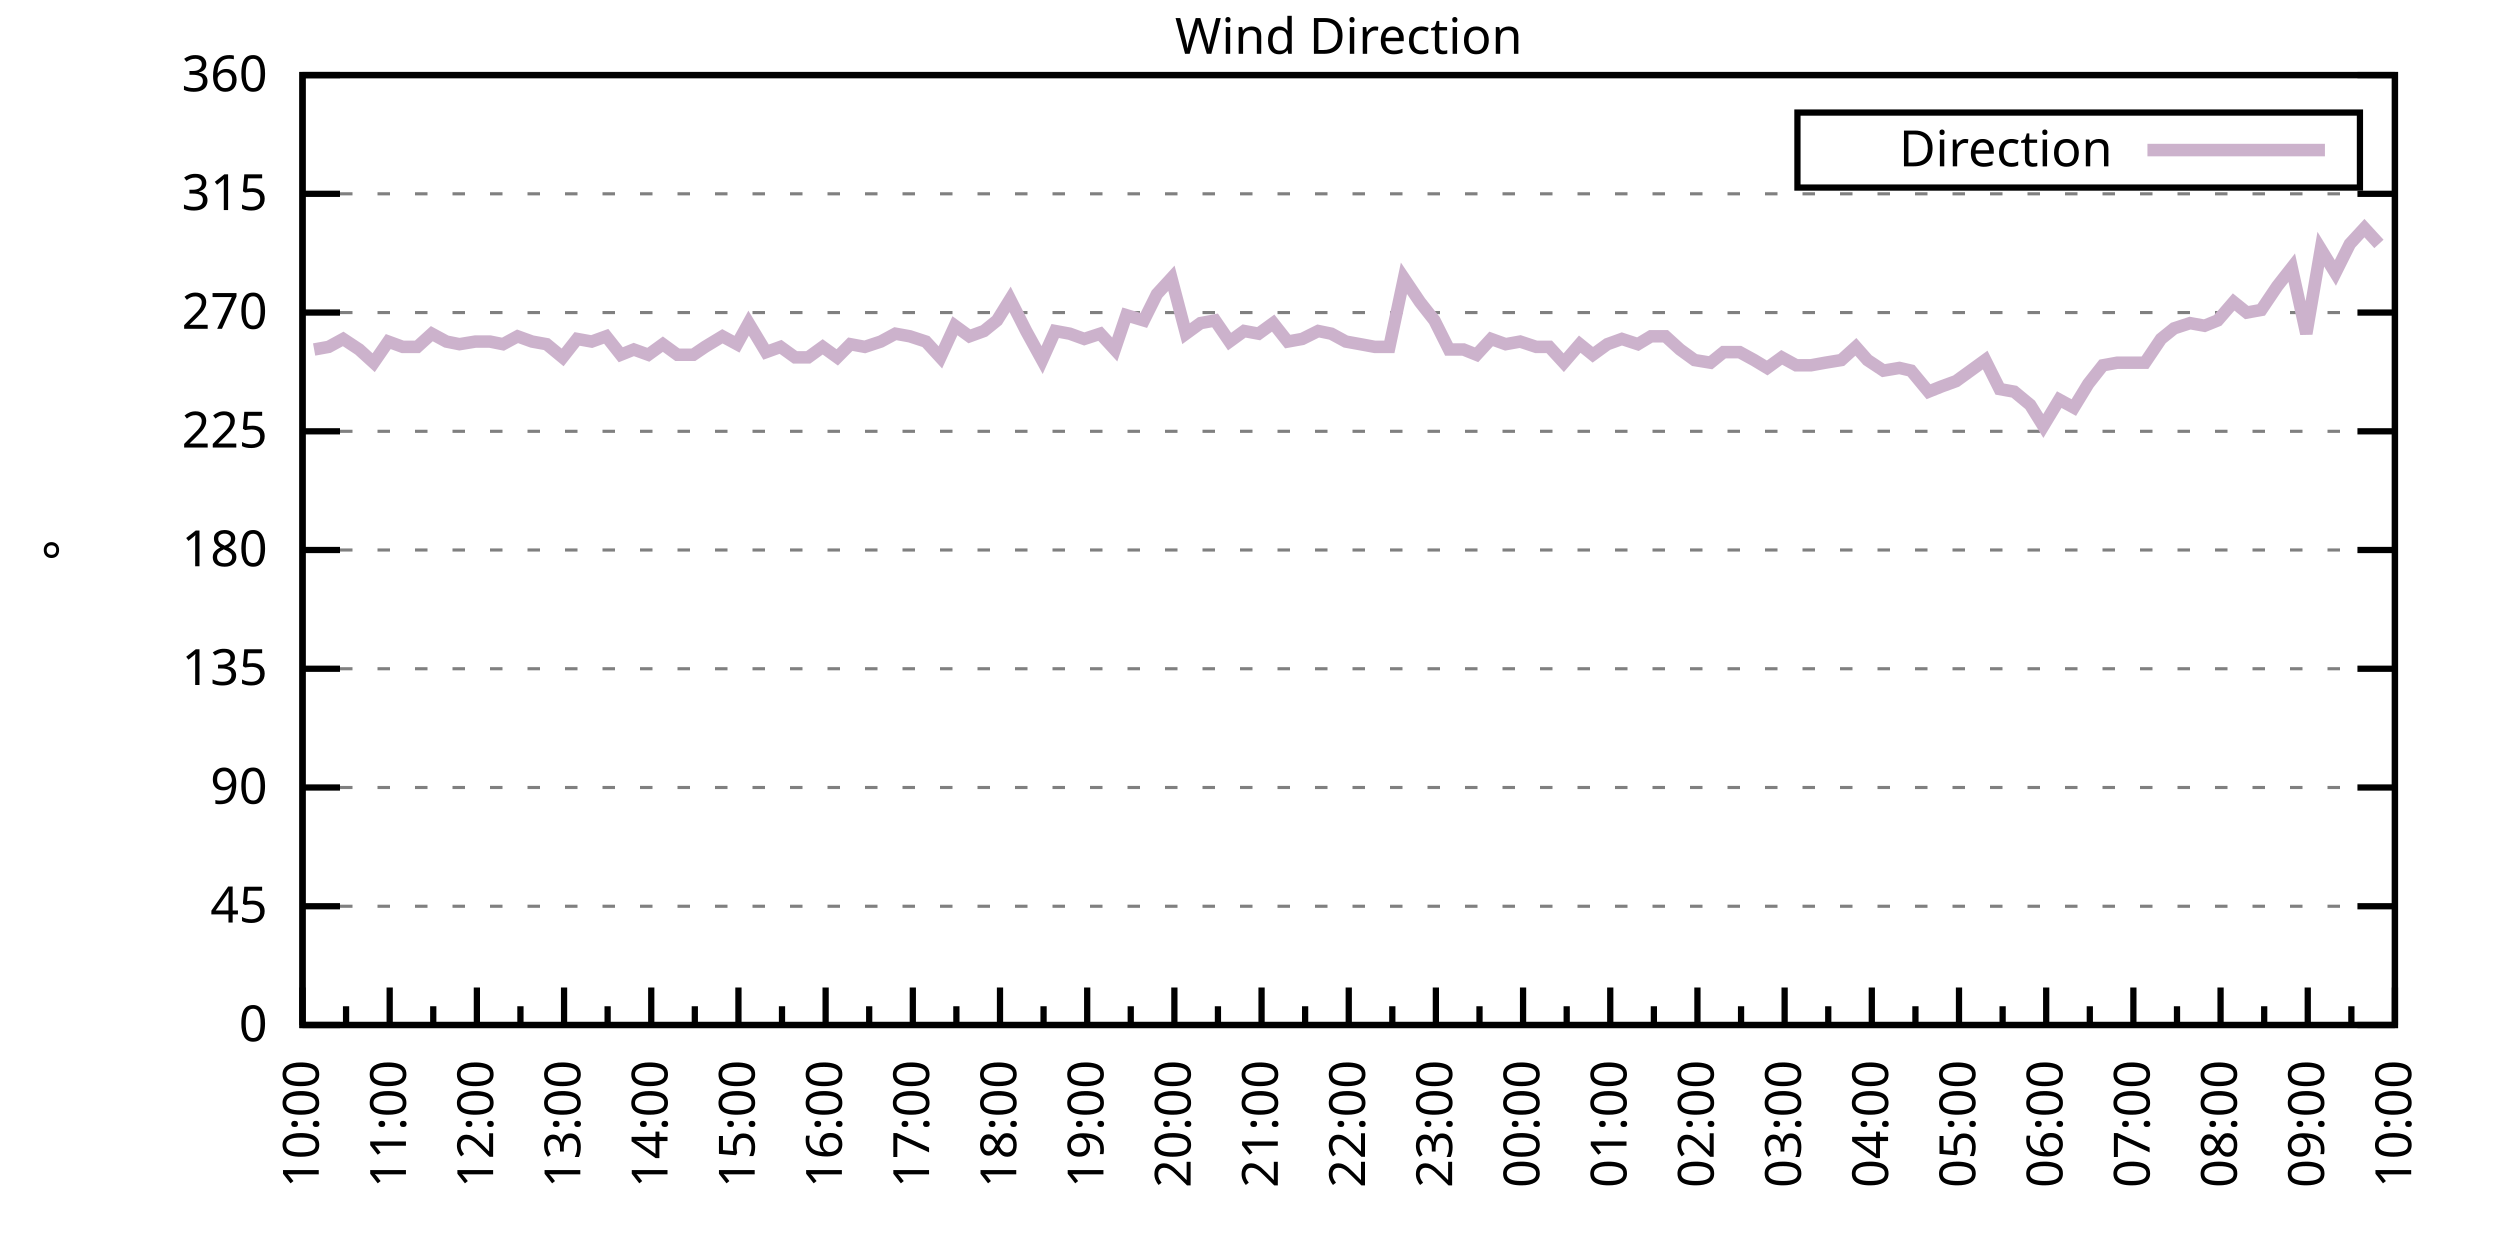
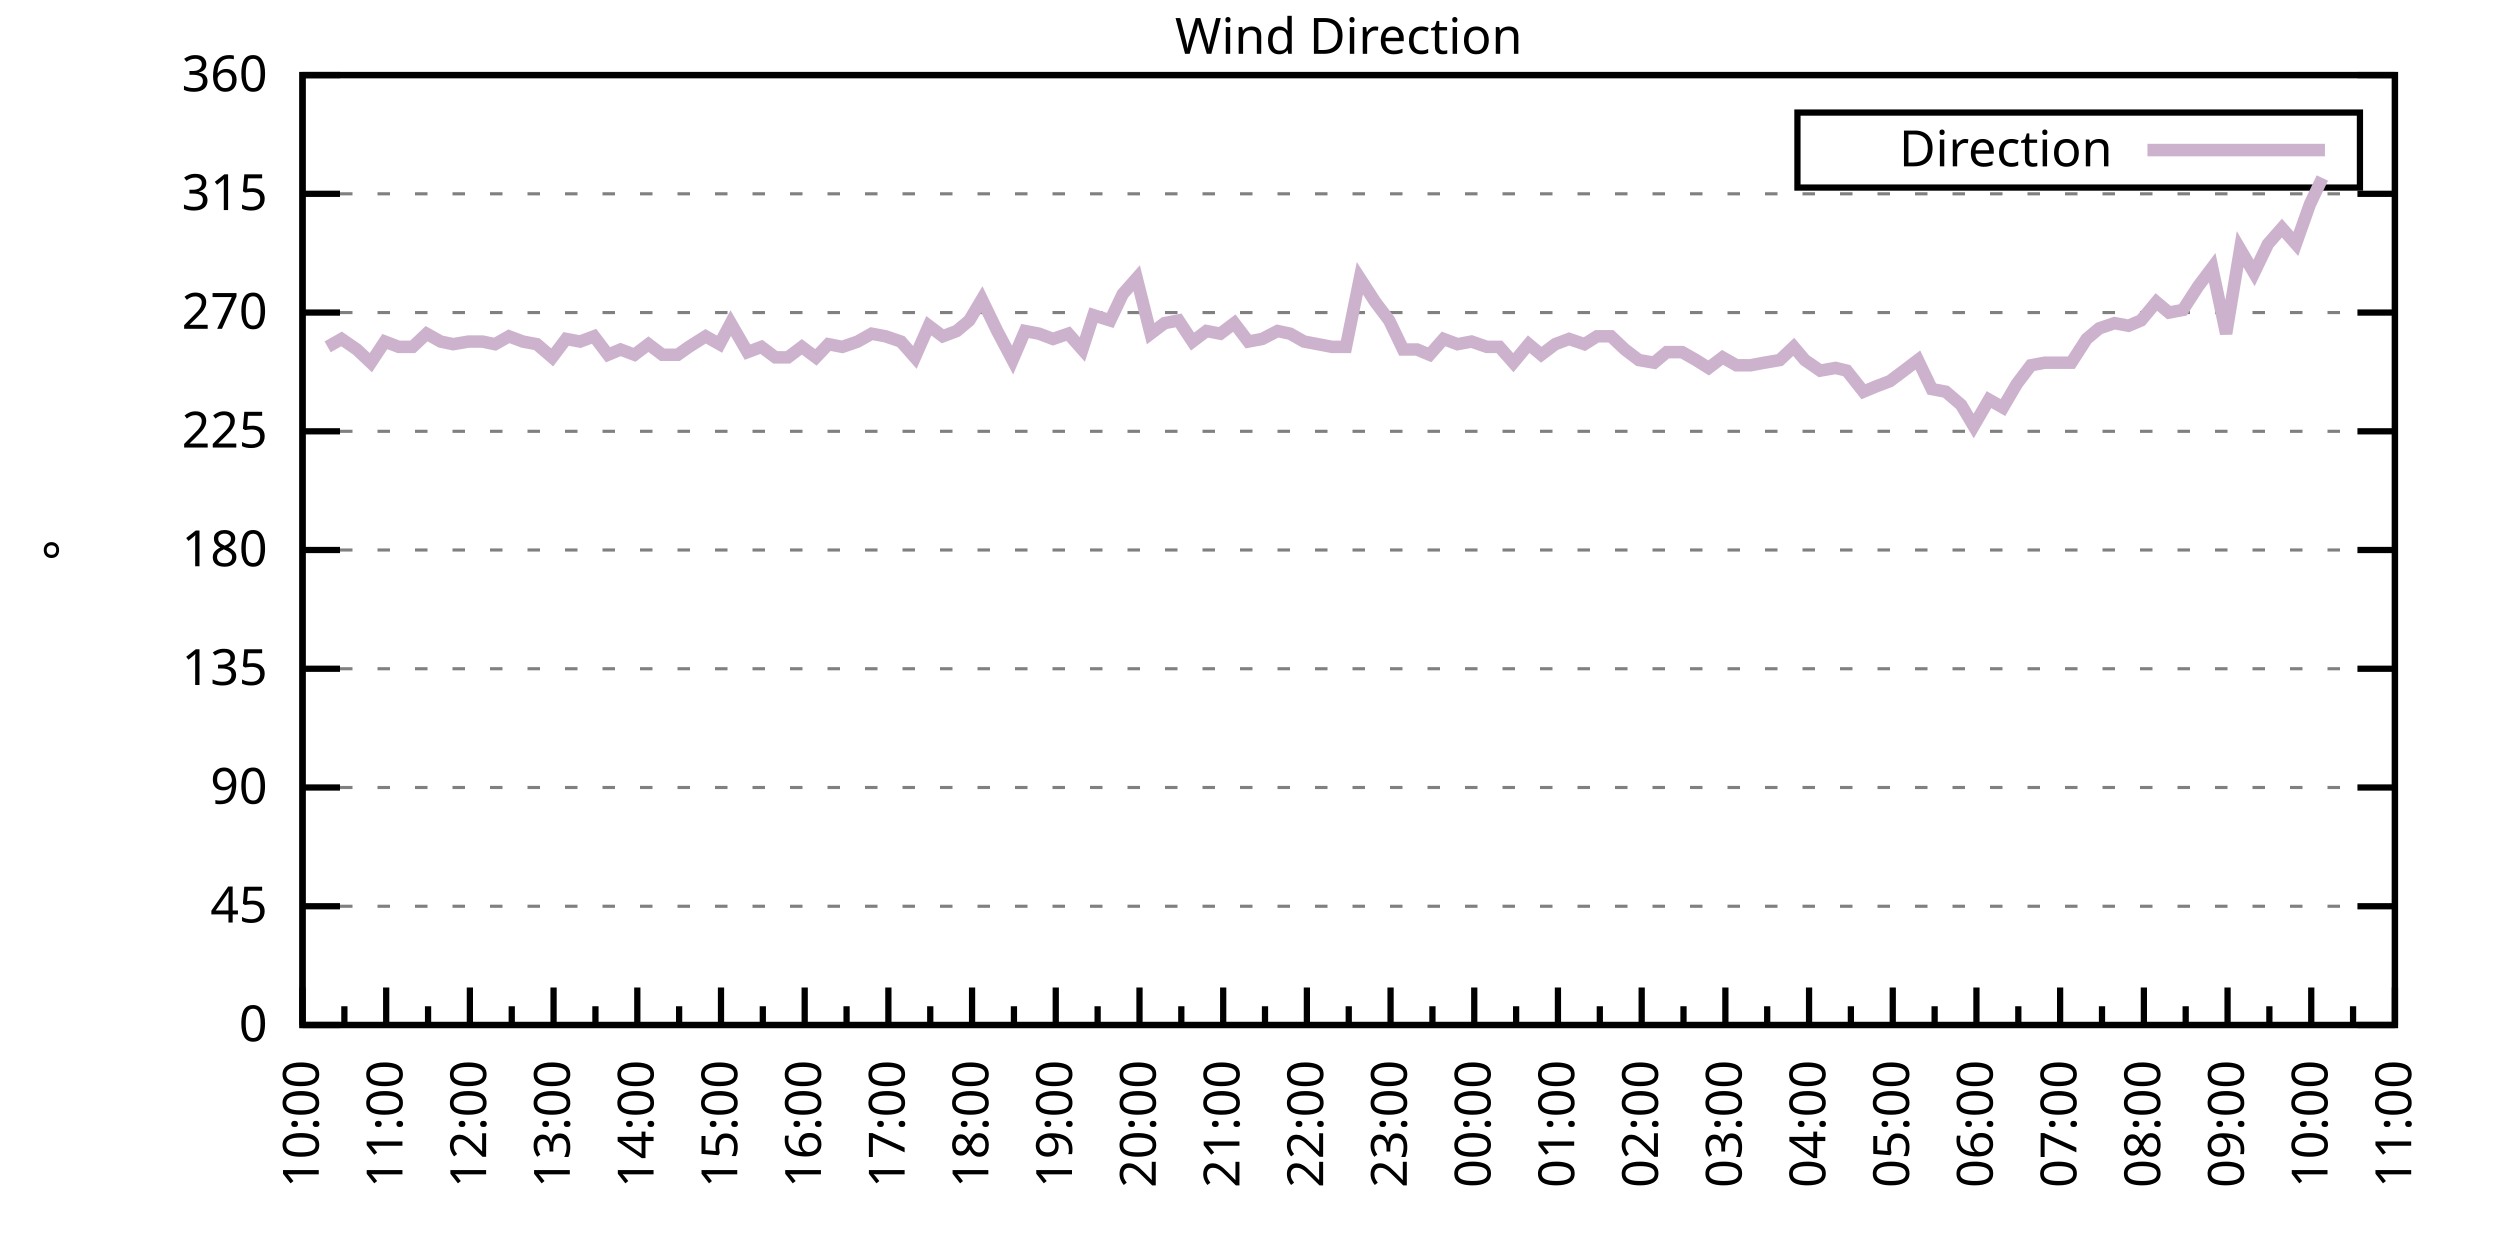
<svg xmlns="http://www.w3.org/2000/svg" xmlns:xlink="http://www.w3.org/1999/xlink" width="400" height="200" viewBox="0 0 400 200">
  <g id="gnuplot_canvas">
    <rect x="0" y="0" width="400" height="200" fill="none" />
    <defs>
      <circle id="gpDot" r="0.5" stroke-width="0.5" stroke="currentColor" />
      <path id="gpPt0" stroke-width="0.333" stroke="currentColor" d="M-1,0 h2 M0,-1 v2" />
      <path id="gpPt1" stroke-width="0.333" stroke="currentColor" d="M-1,-1 L1,1 M1,-1 L-1,1" />
      <path id="gpPt2" stroke-width="0.333" stroke="currentColor" d="M-1,0 L1,0 M0,-1 L0,1 M-1,-1 L1,1 M-1,1 L1,-1" />
      <rect id="gpPt3" stroke-width="0.333" stroke="currentColor" x="-1" y="-1" width="2" height="2" />
      <rect id="gpPt4" stroke-width="0.333" stroke="currentColor" fill="currentColor" x="-1" y="-1" width="2" height="2" />
      <circle id="gpPt5" stroke-width="0.333" stroke="currentColor" cx="0" cy="0" r="1" />
      <use xlink:href="#gpPt5" id="gpPt6" fill="currentColor" stroke="none" />
      <path id="gpPt7" stroke-width="0.333" stroke="currentColor" d="M0,-1.33 L-1.33,0.67 L1.33,0.67 z" />
      <use xlink:href="#gpPt7" id="gpPt8" fill="currentColor" stroke="none" />
      <use xlink:href="#gpPt7" id="gpPt9" stroke="currentColor" transform="rotate(180)" />
      <use xlink:href="#gpPt9" id="gpPt10" fill="currentColor" stroke="none" />
      <use xlink:href="#gpPt3" id="gpPt11" stroke="currentColor" transform="rotate(45)" />
      <use xlink:href="#gpPt11" id="gpPt12" fill="currentColor" stroke="none" />
      <path id="gpPt13" stroke-width="0.333" stroke="currentColor" d="M0,1.330 L1.265,0.411 L0.782,-1.067 L-0.782,-1.076 L-1.265,0.411 z" />
      <use xlink:href="#gpPt13" id="gpPt14" fill="currentColor" stroke="none" />
      <filter id="textbox" filterUnits="objectBoundingBox" x="0" y="0" height="1" width="1">
        <feFlood flood-color="white" flood-opacity="1" result="bgnd" />
        <feComposite in="SourceGraphic" in2="bgnd" operator="atop" />
      </filter>
      <filter id="greybox" filterUnits="objectBoundingBox" x="0" y="0" height="1" width="1">
        <feFlood flood-color="lightgrey" flood-opacity="1" result="grey" />
        <feComposite in="SourceGraphic" in2="grey" operator="atop" />
      </filter>
    </defs>
    <g fill="none" color="white" stroke="currentColor" stroke-width="1.00" stroke-linecap="butt" stroke-linejoin="miter">
</g>
    <g fill="none" color="black" stroke="currentColor" stroke-width="1.00" stroke-linecap="butt" stroke-linejoin="miter">
      <g stroke="none" shape-rendering="crispEdges">
        <polygon fill="rgb(255, 255, 255)" points="48.40,164.00 383.18,164.00 383.18,12.02 48.40,12.02 " />
      </g>
    </g>
    <g fill="none" color="black" stroke="currentColor" stroke-width="1.00" stroke-linecap="butt" stroke-linejoin="miter">
</g>
    <g fill="none" color="black" stroke="black" stroke-width="0.50" stroke-linecap="butt" stroke-linejoin="miter">
</g>
    <g fill="none" color="gray" stroke="currentColor" stroke-width="0.50" stroke-linecap="butt" stroke-linejoin="miter">
      <path stroke="gray" stroke-dasharray="2,4" class="gridline" d="M48.40,164.00 L383.19,164.00  " />
    </g>
    <g fill="none" color="gray" stroke="gray" stroke-width="1.00" stroke-linecap="butt" stroke-linejoin="miter">
</g>
    <g fill="none" color="black" stroke="currentColor" stroke-width="1.00" stroke-linecap="butt" stroke-linejoin="miter">
      <path stroke="black" d="M48.40,164.00 L54.40,164.00 M383.19,164.00 L377.19,164.00  " />
      <g transform="translate(42.80,166.60)" stroke="none" fill="black" font-family="Sans" font-size="8.00" text-anchor="end">
        <text>
          <tspan font-family="Sans"> 0</tspan>
        </text>
      </g>
    </g>
    <g fill="none" color="black" stroke="currentColor" stroke-width="1.00" stroke-linecap="butt" stroke-linejoin="miter">
</g>
    <g fill="none" color="black" stroke="black" stroke-width="0.50" stroke-linecap="butt" stroke-linejoin="miter">
</g>
    <g fill="none" color="gray" stroke="currentColor" stroke-width="0.50" stroke-linecap="butt" stroke-linejoin="miter">
      <path stroke="gray" stroke-dasharray="2,4" class="gridline" d="M48.40,145.00 L383.19,145.00  " />
    </g>
    <g fill="none" color="gray" stroke="gray" stroke-width="1.00" stroke-linecap="butt" stroke-linejoin="miter">
</g>
    <g fill="none" color="black" stroke="currentColor" stroke-width="1.00" stroke-linecap="butt" stroke-linejoin="miter">
      <path stroke="black" d="M48.40,145.00 L54.40,145.00 M383.19,145.00 L377.19,145.00  " />
      <g transform="translate(42.80,147.60)" stroke="none" fill="black" font-family="Sans" font-size="8.00" text-anchor="end">
        <text>
          <tspan font-family="Sans"> 45</tspan>
        </text>
      </g>
    </g>
    <g fill="none" color="black" stroke="currentColor" stroke-width="1.00" stroke-linecap="butt" stroke-linejoin="miter">
</g>
    <g fill="none" color="black" stroke="black" stroke-width="0.50" stroke-linecap="butt" stroke-linejoin="miter">
</g>
    <g fill="none" color="gray" stroke="currentColor" stroke-width="0.50" stroke-linecap="butt" stroke-linejoin="miter">
      <path stroke="gray" stroke-dasharray="2,4" class="gridline" d="M48.40,126.00 L383.19,126.00  " />
    </g>
    <g fill="none" color="gray" stroke="gray" stroke-width="1.00" stroke-linecap="butt" stroke-linejoin="miter">
</g>
    <g fill="none" color="black" stroke="currentColor" stroke-width="1.00" stroke-linecap="butt" stroke-linejoin="miter">
      <path stroke="black" d="M48.40,126.00 L54.40,126.00 M383.19,126.00 L377.19,126.00  " />
      <g transform="translate(42.80,128.60)" stroke="none" fill="black" font-family="Sans" font-size="8.00" text-anchor="end">
        <text>
          <tspan font-family="Sans"> 90</tspan>
        </text>
      </g>
    </g>
    <g fill="none" color="black" stroke="currentColor" stroke-width="1.00" stroke-linecap="butt" stroke-linejoin="miter">
</g>
    <g fill="none" color="black" stroke="black" stroke-width="0.50" stroke-linecap="butt" stroke-linejoin="miter">
</g>
    <g fill="none" color="gray" stroke="currentColor" stroke-width="0.50" stroke-linecap="butt" stroke-linejoin="miter">
      <path stroke="gray" stroke-dasharray="2,4" class="gridline" d="M48.40,107.00 L383.19,107.00  " />
    </g>
    <g fill="none" color="gray" stroke="gray" stroke-width="1.00" stroke-linecap="butt" stroke-linejoin="miter">
</g>
    <g fill="none" color="black" stroke="currentColor" stroke-width="1.00" stroke-linecap="butt" stroke-linejoin="miter">
      <path stroke="black" d="M48.40,107.00 L54.40,107.00 M383.19,107.00 L377.19,107.00  " />
      <g transform="translate(42.80,109.60)" stroke="none" fill="black" font-family="Sans" font-size="8.00" text-anchor="end">
        <text>
          <tspan font-family="Sans"> 135</tspan>
        </text>
      </g>
    </g>
    <g fill="none" color="black" stroke="currentColor" stroke-width="1.00" stroke-linecap="butt" stroke-linejoin="miter">
</g>
    <g fill="none" color="black" stroke="black" stroke-width="0.50" stroke-linecap="butt" stroke-linejoin="miter">
</g>
    <g fill="none" color="gray" stroke="currentColor" stroke-width="0.50" stroke-linecap="butt" stroke-linejoin="miter">
      <path stroke="gray" stroke-dasharray="2,4" class="gridline" d="M48.40,88.00 L383.19,88.00  " />
    </g>
    <g fill="none" color="gray" stroke="gray" stroke-width="1.00" stroke-linecap="butt" stroke-linejoin="miter">
</g>
    <g fill="none" color="black" stroke="currentColor" stroke-width="1.00" stroke-linecap="butt" stroke-linejoin="miter">
      <path stroke="black" d="M48.40,88.00 L54.40,88.00 M383.19,88.00 L377.19,88.00  " />
      <g transform="translate(42.80,90.60)" stroke="none" fill="black" font-family="Sans" font-size="8.00" text-anchor="end">
        <text>
          <tspan font-family="Sans"> 180</tspan>
        </text>
      </g>
    </g>
    <g fill="none" color="black" stroke="currentColor" stroke-width="1.00" stroke-linecap="butt" stroke-linejoin="miter">
</g>
    <g fill="none" color="black" stroke="black" stroke-width="0.50" stroke-linecap="butt" stroke-linejoin="miter">
</g>
    <g fill="none" color="gray" stroke="currentColor" stroke-width="0.50" stroke-linecap="butt" stroke-linejoin="miter">
      <path stroke="gray" stroke-dasharray="2,4" class="gridline" d="M48.40,69.01 L383.19,69.01  " />
    </g>
    <g fill="none" color="gray" stroke="gray" stroke-width="1.00" stroke-linecap="butt" stroke-linejoin="miter">
</g>
    <g fill="none" color="black" stroke="currentColor" stroke-width="1.00" stroke-linecap="butt" stroke-linejoin="miter">
      <path stroke="black" d="M48.40,69.01 L54.40,69.01 M383.19,69.01 L377.19,69.01  " />
      <g transform="translate(42.80,71.61)" stroke="none" fill="black" font-family="Sans" font-size="8.00" text-anchor="end">
        <text>
          <tspan font-family="Sans"> 225</tspan>
        </text>
      </g>
    </g>
    <g fill="none" color="black" stroke="currentColor" stroke-width="1.00" stroke-linecap="butt" stroke-linejoin="miter">
</g>
    <g fill="none" color="black" stroke="black" stroke-width="0.50" stroke-linecap="butt" stroke-linejoin="miter">
</g>
    <g fill="none" color="gray" stroke="currentColor" stroke-width="0.50" stroke-linecap="butt" stroke-linejoin="miter">
      <path stroke="gray" stroke-dasharray="2,4" class="gridline" d="M48.40,50.01 L383.19,50.01  " />
    </g>
    <g fill="none" color="gray" stroke="gray" stroke-width="1.00" stroke-linecap="butt" stroke-linejoin="miter">
</g>
    <g fill="none" color="black" stroke="currentColor" stroke-width="1.00" stroke-linecap="butt" stroke-linejoin="miter">
      <path stroke="black" d="M48.40,50.01 L54.40,50.01 M383.19,50.01 L377.19,50.01  " />
      <g transform="translate(42.80,52.61)" stroke="none" fill="black" font-family="Sans" font-size="8.00" text-anchor="end">
        <text>
          <tspan font-family="Sans"> 270</tspan>
        </text>
      </g>
    </g>
    <g fill="none" color="black" stroke="currentColor" stroke-width="1.00" stroke-linecap="butt" stroke-linejoin="miter">
</g>
    <g fill="none" color="black" stroke="black" stroke-width="0.50" stroke-linecap="butt" stroke-linejoin="miter">
</g>
    <g fill="none" color="gray" stroke="currentColor" stroke-width="0.50" stroke-linecap="butt" stroke-linejoin="miter">
      <path stroke="gray" stroke-dasharray="2,4" class="gridline" d="M48.40,31.01 L383.19,31.01  " />
    </g>
    <g fill="none" color="gray" stroke="gray" stroke-width="1.00" stroke-linecap="butt" stroke-linejoin="miter">
</g>
    <g fill="none" color="black" stroke="currentColor" stroke-width="1.00" stroke-linecap="butt" stroke-linejoin="miter">
      <path stroke="black" d="M48.40,31.01 L54.40,31.01 M383.19,31.01 L377.19,31.01  " />
      <g transform="translate(42.80,33.61)" stroke="none" fill="black" font-family="Sans" font-size="8.00" text-anchor="end">
        <text>
          <tspan font-family="Sans"> 315</tspan>
        </text>
      </g>
    </g>
    <g fill="none" color="black" stroke="currentColor" stroke-width="1.00" stroke-linecap="butt" stroke-linejoin="miter">
</g>
    <g fill="none" color="black" stroke="black" stroke-width="0.50" stroke-linecap="butt" stroke-linejoin="miter">
</g>
    <g fill="none" color="gray" stroke="currentColor" stroke-width="0.50" stroke-linecap="butt" stroke-linejoin="miter">
      <path stroke="gray" stroke-dasharray="2,4" class="gridline" d="M48.40,12.01 L383.19,12.01  " />
    </g>
    <g fill="none" color="gray" stroke="gray" stroke-width="1.00" stroke-linecap="butt" stroke-linejoin="miter">
</g>
    <g fill="none" color="black" stroke="currentColor" stroke-width="1.00" stroke-linecap="butt" stroke-linejoin="miter">
      <path stroke="black" d="M48.40,12.01 L54.40,12.01 M383.19,12.01 L377.19,12.01  " />
      <g transform="translate(42.80,14.61)" stroke="none" fill="black" font-family="Sans" font-size="8.00" text-anchor="end">
        <text>
          <tspan font-family="Sans"> 360</tspan>
        </text>
      </g>
    </g>
    <g fill="none" color="black" stroke="currentColor" stroke-width="1.00" stroke-linecap="butt" stroke-linejoin="miter">
      <path stroke="black" d="M48.40,164.00 L48.40,158.00  " />
      <g transform="translate(51.00,169.60) rotate(270)" stroke="none" fill="black" font-family="Sans" font-size="8.00" text-anchor="end">
        <text>
          <tspan font-family="Sans">10:00</tspan>
        </text>
      </g>
    </g>
    <g fill="none" color="black" stroke="currentColor" stroke-width="1.00" stroke-linecap="butt" stroke-linejoin="miter">
-       <path stroke="black" d="M55.37,164.00 L55.37,161.00 M62.35,164.00 L62.35,158.00  " />
-       <g transform="translate(64.95,169.60) rotate(270)" stroke="none" fill="black" font-family="Sans" font-size="8.00" text-anchor="end">
+       <path stroke="black" d="M55.10,164.00 L55.10,161.00 M61.79,164.00 L61.79,158.00  " />
+       <g transform="translate(64.39,169.60) rotate(270)" stroke="none" fill="black" font-family="Sans" font-size="8.00" text-anchor="end">
        <text>
          <tspan font-family="Sans">11:00</tspan>
        </text>
      </g>
    </g>
    <g fill="none" color="black" stroke="currentColor" stroke-width="1.00" stroke-linecap="butt" stroke-linejoin="miter">
-       <path stroke="black" d="M69.32,164.00 L69.32,161.00 M76.30,164.00 L76.30,158.00  " />
-       <g transform="translate(78.90,169.60) rotate(270)" stroke="none" fill="black" font-family="Sans" font-size="8.00" text-anchor="end">
+       <path stroke="black" d="M68.49,164.00 L68.49,161.00 M75.18,164.00 L75.18,158.00  " />
+       <g transform="translate(77.78,169.60) rotate(270)" stroke="none" fill="black" font-family="Sans" font-size="8.00" text-anchor="end">
        <text>
          <tspan font-family="Sans">12:00</tspan>
        </text>
      </g>
    </g>
    <g fill="none" color="black" stroke="currentColor" stroke-width="1.00" stroke-linecap="butt" stroke-linejoin="miter">
-       <path stroke="black" d="M83.27,164.00 L83.27,161.00 M90.25,164.00 L90.25,158.00  " />
-       <g transform="translate(92.85,169.60) rotate(270)" stroke="none" fill="black" font-family="Sans" font-size="8.00" text-anchor="end">
+       <path stroke="black" d="M81.88,164.00 L81.88,161.00 M88.57,164.00 L88.57,158.00  " />
+       <g transform="translate(91.17,169.60) rotate(270)" stroke="none" fill="black" font-family="Sans" font-size="8.00" text-anchor="end">
        <text>
          <tspan font-family="Sans">13:00</tspan>
        </text>
      </g>
    </g>
    <g fill="none" color="black" stroke="currentColor" stroke-width="1.00" stroke-linecap="butt" stroke-linejoin="miter">
-       <path stroke="black" d="M97.22,164.00 L97.22,161.00 M104.20,164.00 L104.20,158.00  " />
-       <g transform="translate(106.80,169.60) rotate(270)" stroke="none" fill="black" font-family="Sans" font-size="8.00" text-anchor="end">
+       <path stroke="black" d="M95.27,164.00 L95.27,161.00 M101.97,164.00 L101.97,158.00  " />
+       <g transform="translate(104.57,169.60) rotate(270)" stroke="none" fill="black" font-family="Sans" font-size="8.00" text-anchor="end">
        <text>
          <tspan font-family="Sans">14:00</tspan>
        </text>
      </g>
    </g>
    <g fill="none" color="black" stroke="currentColor" stroke-width="1.00" stroke-linecap="butt" stroke-linejoin="miter">
-       <path stroke="black" d="M111.17,164.00 L111.17,161.00 M118.15,164.00 L118.15,158.00  " />
-       <g transform="translate(120.75,169.60) rotate(270)" stroke="none" fill="black" font-family="Sans" font-size="8.00" text-anchor="end">
+       <path stroke="black" d="M108.66,164.00 L108.66,161.00 M115.36,164.00 L115.36,158.00  " />
+       <g transform="translate(117.96,169.60) rotate(270)" stroke="none" fill="black" font-family="Sans" font-size="8.00" text-anchor="end">
        <text>
          <tspan font-family="Sans">15:00</tspan>
        </text>
      </g>
    </g>
    <g fill="none" color="black" stroke="currentColor" stroke-width="1.00" stroke-linecap="butt" stroke-linejoin="miter">
-       <path stroke="black" d="M125.12,164.00 L125.12,161.00 M132.10,164.00 L132.10,158.00  " />
-       <g transform="translate(134.70,169.60) rotate(270)" stroke="none" fill="black" font-family="Sans" font-size="8.00" text-anchor="end">
+       <path stroke="black" d="M122.05,164.00 L122.05,161.00 M128.75,164.00 L128.75,158.00  " />
+       <g transform="translate(131.35,169.60) rotate(270)" stroke="none" fill="black" font-family="Sans" font-size="8.00" text-anchor="end">
        <text>
          <tspan font-family="Sans">16:00</tspan>
        </text>
      </g>
    </g>
    <g fill="none" color="black" stroke="currentColor" stroke-width="1.00" stroke-linecap="butt" stroke-linejoin="miter">
-       <path stroke="black" d="M139.07,164.00 L139.07,161.00 M146.05,164.00 L146.05,158.00  " />
-       <g transform="translate(148.65,169.60) rotate(270)" stroke="none" fill="black" font-family="Sans" font-size="8.00" text-anchor="end">
+       <path stroke="black" d="M135.45,164.00 L135.45,161.00 M142.14,164.00 L142.14,158.00  " />
+       <g transform="translate(144.74,169.60) rotate(270)" stroke="none" fill="black" font-family="Sans" font-size="8.00" text-anchor="end">
        <text>
          <tspan font-family="Sans">17:00</tspan>
        </text>
      </g>
    </g>
    <g fill="none" color="black" stroke="currentColor" stroke-width="1.00" stroke-linecap="butt" stroke-linejoin="miter">
-       <path stroke="black" d="M153.02,164.00 L153.02,161.00 M160.00,164.00 L160.00,158.00  " />
-       <g transform="translate(162.60,169.60) rotate(270)" stroke="none" fill="black" font-family="Sans" font-size="8.00" text-anchor="end">
+       <path stroke="black" d="M148.84,164.00 L148.84,161.00 M155.53,164.00 L155.53,158.00  " />
+       <g transform="translate(158.13,169.60) rotate(270)" stroke="none" fill="black" font-family="Sans" font-size="8.00" text-anchor="end">
        <text>
          <tspan font-family="Sans">18:00</tspan>
        </text>
      </g>
    </g>
    <g fill="none" color="black" stroke="currentColor" stroke-width="1.00" stroke-linecap="butt" stroke-linejoin="miter">
-       <path stroke="black" d="M166.97,164.00 L166.97,161.00 M173.95,164.00 L173.95,158.00  " />
-       <g transform="translate(176.55,169.60) rotate(270)" stroke="none" fill="black" font-family="Sans" font-size="8.00" text-anchor="end">
+       <path stroke="black" d="M162.23,164.00 L162.23,161.00 M168.92,164.00 L168.92,158.00  " />
+       <g transform="translate(171.52,169.60) rotate(270)" stroke="none" fill="black" font-family="Sans" font-size="8.00" text-anchor="end">
        <text>
          <tspan font-family="Sans">19:00</tspan>
        </text>
      </g>
    </g>
    <g fill="none" color="black" stroke="currentColor" stroke-width="1.00" stroke-linecap="butt" stroke-linejoin="miter">
-       <path stroke="black" d="M180.92,164.00 L180.92,161.00 M187.90,164.00 L187.90,158.00  " />
-       <g transform="translate(190.50,169.60) rotate(270)" stroke="none" fill="black" font-family="Sans" font-size="8.00" text-anchor="end">
+       <path stroke="black" d="M175.62,164.00 L175.62,161.00 M182.32,164.00 L182.32,158.00  " />
+       <g transform="translate(184.92,169.60) rotate(270)" stroke="none" fill="black" font-family="Sans" font-size="8.00" text-anchor="end">
        <text>
          <tspan font-family="Sans">20:00</tspan>
        </text>
      </g>
    </g>
    <g fill="none" color="black" stroke="currentColor" stroke-width="1.00" stroke-linecap="butt" stroke-linejoin="miter">
-       <path stroke="black" d="M194.87,164.00 L194.87,161.00 M201.85,164.00 L201.85,158.00  " />
-       <g transform="translate(204.45,169.60) rotate(270)" stroke="none" fill="black" font-family="Sans" font-size="8.00" text-anchor="end">
+       <path stroke="black" d="M189.01,164.00 L189.01,161.00 M195.71,164.00 L195.71,158.00  " />
+       <g transform="translate(198.31,169.60) rotate(270)" stroke="none" fill="black" font-family="Sans" font-size="8.00" text-anchor="end">
        <text>
          <tspan font-family="Sans">21:00</tspan>
        </text>
      </g>
    </g>
    <g fill="none" color="black" stroke="currentColor" stroke-width="1.00" stroke-linecap="butt" stroke-linejoin="miter">
-       <path stroke="black" d="M208.82,164.00 L208.82,161.00 M215.80,164.00 L215.80,158.00  " />
-       <g transform="translate(218.40,169.60) rotate(270)" stroke="none" fill="black" font-family="Sans" font-size="8.00" text-anchor="end">
+       <path stroke="black" d="M202.40,164.00 L202.40,161.00 M209.10,164.00 L209.10,158.00  " />
+       <g transform="translate(211.70,169.60) rotate(270)" stroke="none" fill="black" font-family="Sans" font-size="8.00" text-anchor="end">
        <text>
          <tspan font-family="Sans">22:00</tspan>
        </text>
      </g>
    </g>
    <g fill="none" color="black" stroke="currentColor" stroke-width="1.00" stroke-linecap="butt" stroke-linejoin="miter">
-       <path stroke="black" d="M222.77,164.00 L222.77,161.00 M229.74,164.00 L229.74,158.00  " />
-       <g transform="translate(232.34,169.60) rotate(270)" stroke="none" fill="black" font-family="Sans" font-size="8.00" text-anchor="end">
+       <path stroke="black" d="M215.80,164.00 L215.80,161.00 M222.49,164.00 L222.49,158.00  " />
+       <g transform="translate(225.09,169.60) rotate(270)" stroke="none" fill="black" font-family="Sans" font-size="8.00" text-anchor="end">
        <text>
          <tspan font-family="Sans">23:00</tspan>
        </text>
      </g>
    </g>
    <g fill="none" color="black" stroke="currentColor" stroke-width="1.00" stroke-linecap="butt" stroke-linejoin="miter">
-       <path stroke="black" d="M236.72,164.00 L236.72,161.00 M243.69,164.00 L243.69,158.00  " />
-       <g transform="translate(246.29,169.60) rotate(270)" stroke="none" fill="black" font-family="Sans" font-size="8.00" text-anchor="end">
+       <path stroke="black" d="M229.19,164.00 L229.19,161.00 M235.88,164.00 L235.88,158.00  " />
+       <g transform="translate(238.48,169.60) rotate(270)" stroke="none" fill="black" font-family="Sans" font-size="8.00" text-anchor="end">
        <text>
          <tspan font-family="Sans">00:00</tspan>
        </text>
      </g>
    </g>
    <g fill="none" color="black" stroke="currentColor" stroke-width="1.00" stroke-linecap="butt" stroke-linejoin="miter">
-       <path stroke="black" d="M250.67,164.00 L250.67,161.00 M257.64,164.00 L257.64,158.00  " />
-       <g transform="translate(260.24,169.60) rotate(270)" stroke="none" fill="black" font-family="Sans" font-size="8.00" text-anchor="end">
+       <path stroke="black" d="M242.58,164.00 L242.58,161.00 M249.27,164.00 L249.27,158.00  " />
+       <g transform="translate(251.87,169.60) rotate(270)" stroke="none" fill="black" font-family="Sans" font-size="8.00" text-anchor="end">
        <text>
          <tspan font-family="Sans">01:00</tspan>
        </text>
      </g>
    </g>
    <g fill="none" color="black" stroke="currentColor" stroke-width="1.00" stroke-linecap="butt" stroke-linejoin="miter">
-       <path stroke="black" d="M264.62,164.00 L264.62,161.00 M271.59,164.00 L271.59,158.00  " />
-       <g transform="translate(274.19,169.60) rotate(270)" stroke="none" fill="black" font-family="Sans" font-size="8.00" text-anchor="end">
+       <path stroke="black" d="M255.97,164.00 L255.97,161.00 M262.67,164.00 L262.67,158.00  " />
+       <g transform="translate(265.27,169.60) rotate(270)" stroke="none" fill="black" font-family="Sans" font-size="8.00" text-anchor="end">
        <text>
          <tspan font-family="Sans">02:00</tspan>
        </text>
      </g>
    </g>
    <g fill="none" color="black" stroke="currentColor" stroke-width="1.00" stroke-linecap="butt" stroke-linejoin="miter">
-       <path stroke="black" d="M278.57,164.00 L278.57,161.00 M285.54,164.00 L285.54,158.00  " />
-       <g transform="translate(288.14,169.60) rotate(270)" stroke="none" fill="black" font-family="Sans" font-size="8.00" text-anchor="end">
+       <path stroke="black" d="M269.36,164.00 L269.36,161.00 M276.06,164.00 L276.06,158.00  " />
+       <g transform="translate(278.66,169.60) rotate(270)" stroke="none" fill="black" font-family="Sans" font-size="8.00" text-anchor="end">
        <text>
          <tspan font-family="Sans">03:00</tspan>
        </text>
      </g>
    </g>
    <g fill="none" color="black" stroke="currentColor" stroke-width="1.00" stroke-linecap="butt" stroke-linejoin="miter">
-       <path stroke="black" d="M292.52,164.00 L292.52,161.00 M299.49,164.00 L299.49,158.00  " />
-       <g transform="translate(302.09,169.60) rotate(270)" stroke="none" fill="black" font-family="Sans" font-size="8.00" text-anchor="end">
+       <path stroke="black" d="M282.75,164.00 L282.75,161.00 M289.45,164.00 L289.45,158.00  " />
+       <g transform="translate(292.05,169.60) rotate(270)" stroke="none" fill="black" font-family="Sans" font-size="8.00" text-anchor="end">
        <text>
          <tspan font-family="Sans">04:00</tspan>
        </text>
      </g>
    </g>
    <g fill="none" color="black" stroke="currentColor" stroke-width="1.00" stroke-linecap="butt" stroke-linejoin="miter">
-       <path stroke="black" d="M306.47,164.00 L306.47,161.00 M313.44,164.00 L313.44,158.00  " />
-       <g transform="translate(316.04,169.60) rotate(270)" stroke="none" fill="black" font-family="Sans" font-size="8.00" text-anchor="end">
+       <path stroke="black" d="M296.14,164.00 L296.14,161.00 M302.84,164.00 L302.84,158.00  " />
+       <g transform="translate(305.44,169.60) rotate(270)" stroke="none" fill="black" font-family="Sans" font-size="8.00" text-anchor="end">
        <text>
          <tspan font-family="Sans">05:00</tspan>
        </text>
      </g>
    </g>
    <g fill="none" color="black" stroke="currentColor" stroke-width="1.00" stroke-linecap="butt" stroke-linejoin="miter">
-       <path stroke="black" d="M320.42,164.00 L320.42,161.00 M327.39,164.00 L327.39,158.00  " />
-       <g transform="translate(329.99,169.60) rotate(270)" stroke="none" fill="black" font-family="Sans" font-size="8.00" text-anchor="end">
+       <path stroke="black" d="M309.54,164.00 L309.54,161.00 M316.23,164.00 L316.23,158.00  " />
+       <g transform="translate(318.83,169.60) rotate(270)" stroke="none" fill="black" font-family="Sans" font-size="8.00" text-anchor="end">
        <text>
          <tspan font-family="Sans">06:00</tspan>
        </text>
      </g>
    </g>
    <g fill="none" color="black" stroke="currentColor" stroke-width="1.00" stroke-linecap="butt" stroke-linejoin="miter">
-       <path stroke="black" d="M334.37,164.00 L334.37,161.00 M341.34,164.00 L341.34,158.00  " />
-       <g transform="translate(343.94,169.60) rotate(270)" stroke="none" fill="black" font-family="Sans" font-size="8.00" text-anchor="end">
+       <path stroke="black" d="M322.93,164.00 L322.93,161.00 M329.62,164.00 L329.62,158.00  " />
+       <g transform="translate(332.22,169.60) rotate(270)" stroke="none" fill="black" font-family="Sans" font-size="8.00" text-anchor="end">
        <text>
          <tspan font-family="Sans">07:00</tspan>
        </text>
      </g>
    </g>
    <g fill="none" color="black" stroke="currentColor" stroke-width="1.00" stroke-linecap="butt" stroke-linejoin="miter">
-       <path stroke="black" d="M348.32,164.00 L348.32,161.00 M355.29,164.00 L355.29,158.00  " />
-       <g transform="translate(357.89,169.60) rotate(270)" stroke="none" fill="black" font-family="Sans" font-size="8.00" text-anchor="end">
+       <path stroke="black" d="M336.32,164.00 L336.32,161.00 M343.02,164.00 L343.02,158.00  " />
+       <g transform="translate(345.62,169.60) rotate(270)" stroke="none" fill="black" font-family="Sans" font-size="8.00" text-anchor="end">
        <text>
          <tspan font-family="Sans">08:00</tspan>
        </text>
      </g>
    </g>
    <g fill="none" color="black" stroke="currentColor" stroke-width="1.00" stroke-linecap="butt" stroke-linejoin="miter">
-       <path stroke="black" d="M362.27,164.00 L362.27,161.00 M369.24,164.00 L369.24,158.00  " />
-       <g transform="translate(371.84,169.60) rotate(270)" stroke="none" fill="black" font-family="Sans" font-size="8.00" text-anchor="end">
+       <path stroke="black" d="M349.71,164.00 L349.71,161.00 M356.41,164.00 L356.41,158.00  " />
+       <g transform="translate(359.01,169.60) rotate(270)" stroke="none" fill="black" font-family="Sans" font-size="8.00" text-anchor="end">
        <text>
          <tspan font-family="Sans">09:00</tspan>
        </text>
      </g>
    </g>
    <g fill="none" color="black" stroke="currentColor" stroke-width="1.00" stroke-linecap="butt" stroke-linejoin="miter">
-       <path stroke="black" d="M376.22,164.00 L376.22,161.00 M383.19,164.00 L383.19,158.00  " />
+       <path stroke="black" d="M363.10,164.00 L363.10,161.00 M369.80,164.00 L369.80,158.00  " />
+       <g transform="translate(372.40,169.60) rotate(270)" stroke="none" fill="black" font-family="Sans" font-size="8.00" text-anchor="end">
+         <text>
+           <tspan font-family="Sans">10:00</tspan>
+         </text>
+       </g>
+     </g>
+     <g fill="none" color="black" stroke="currentColor" stroke-width="1.00" stroke-linecap="butt" stroke-linejoin="miter">
+       <path stroke="black" d="M376.49,164.00 L376.49,161.00 M383.19,164.00 L383.19,158.00  " />
      <g transform="translate(385.79,169.60) rotate(270)" stroke="none" fill="black" font-family="Sans" font-size="8.00" text-anchor="end">
        <text>
-           <tspan font-family="Sans">10:00</tspan>
+           <tspan font-family="Sans">11:00</tspan>
        </text>
      </g>
    </g>
    <g fill="none" color="black" stroke="currentColor" stroke-width="1.00" stroke-linecap="butt" stroke-linejoin="miter">
</g>
    <g fill="none" color="black" stroke="currentColor" stroke-width="1.00" stroke-linecap="butt" stroke-linejoin="miter">
      <path stroke="black" d="M48.40,12.01 L48.40,164.00 L383.19,164.00 L383.19,12.01 L48.40,12.01 Z  " />
    </g>
    <g fill="none" color="black" stroke="currentColor" stroke-width="1.00" stroke-linecap="butt" stroke-linejoin="miter">
      <g transform="translate(12.80,88.01) rotate(270)" stroke="none" fill="black" font-family="Sans" font-size="8.00" text-anchor="middle">
        <text>
          <tspan font-family="Sans">°</tspan>
        </text>
      </g>
    </g>
    <g fill="none" color="black" stroke="currentColor" stroke-width="1.00" stroke-linecap="butt" stroke-linejoin="miter">
</g>
    <g fill="none" color="black" stroke="currentColor" stroke-width="1.00" stroke-linecap="butt" stroke-linejoin="miter">
      <path stroke="black" d="M287.59,30.01 L287.59,18.01 L377.59,18.01 L377.59,30.01 L287.59,30.01 Z  " />
    </g>
    <g id="Wind_direction_plot_1">
      <g fill="none" color="white" stroke="black" stroke-width="2.00" stroke-linecap="butt" stroke-linejoin="miter">
</g>
      <g fill="none" color="black" stroke="currentColor" stroke-width="2.00" stroke-linecap="butt" stroke-linejoin="miter">
        <g transform="translate(337.99,26.61)" stroke="none" fill="black" font-family="Sans" font-size="8.00" text-anchor="end">
          <text>
            <tspan font-family="Sans">Direction</tspan>
          </text>
        </g>
      </g>
      <g fill="none" color="black" stroke="currentColor" stroke-width="2.00" stroke-linecap="butt" stroke-linejoin="miter">
-         <path stroke="rgb(204, 178, 204)" d="M343.59,24.01 L371.99,24.01 M50.26,55.92 L52.58,55.50 L54.91,54.23 L57.47,55.92 L59.79,58.03 L62.12,54.65   L64.44,55.50 L66.77,55.50 L69.09,53.39 L71.42,54.65 L73.51,55.07 L76.07,54.65 L78.39,54.65 L80.48,55.07   L82.81,53.81 L85.13,54.65 L87.46,55.07 L90.02,57.18 L92.34,54.23 L94.67,54.65 L96.99,53.81 L99.32,56.76   L101.41,55.92 L103.73,56.76 L106.06,55.07 L108.38,56.76 L110.94,56.76 L112.80,55.50 L115.59,53.81 L117.92,55.07   L119.78,51.70 L122.57,56.34 L124.89,55.50 L127.22,57.18 L129.31,57.18 L131.63,55.50 L133.96,57.18 L136.05,55.07   L138.37,55.50 L140.93,54.65 L143.26,53.39 L145.58,53.81 L148.14,54.65 L150.46,57.18 L152.79,52.12 L155.11,53.81   L157.44,52.96 L159.53,51.27 L161.62,47.90 L164.18,52.96 L166.74,57.61 L168.83,52.96 L171.16,53.39 L173.48,54.23   L176.04,53.39 L178.36,55.92 L180.22,50.43 L183.01,51.27 L185.11,47.05 L187.43,44.52 L189.76,53.39 L192.08,51.70   L194.41,51.27 L196.73,54.65 L199.06,52.96 L201.38,53.39 L203.71,51.70 L206.03,54.65 L208.36,54.23 L210.91,52.96   L213.01,53.39 L215.33,54.65 L217.65,55.07 L219.98,55.50 L222.30,55.50 L224.63,44.52 L227.19,48.32 L229.51,51.27   L231.84,55.92 L234.16,55.92 L236.25,56.76 L238.58,54.23 L240.90,55.07 L243.23,54.65 L245.79,55.50 L247.88,55.50   L250.20,58.03 L252.76,55.07 L254.85,56.76 L257.18,55.07 L259.50,54.23 L262.06,55.07 L264.15,53.81 L266.48,53.81   L268.80,55.92 L271.13,57.61 L273.69,58.03 L275.78,56.34 L278.34,56.34 L280.66,57.61 L282.75,58.87 L285.08,57.18   L287.40,58.45 L289.73,58.45 L292.05,58.03 L294.61,57.61 L296.94,55.50 L298.80,57.61 L301.35,59.30 L303.91,58.87   L305.77,59.30 L308.56,62.67 L310.65,61.83 L312.98,60.98 L315.30,59.30 L317.63,57.61 L319.95,62.25 L322.28,62.67   L324.83,64.78 L326.93,68.16 L329.48,63.94 L331.81,65.21 L334.13,61.41 L336.46,58.45 L338.78,58.03 L340.88,58.03   L343.20,58.03 L345.76,54.23 L347.85,52.54 L350.41,51.70 L352.73,52.12 L354.83,51.27 L357.38,48.32 L359.48,50.01   L361.80,49.59 L364.36,45.79 L366.68,42.83 L369.01,53.39 L371.33,39.87 L373.66,43.67 L375.98,39.03 L378.31,36.50   L380.63,39.03  " />
+         <path stroke="rgb(204, 178, 204)" d="M343.59,24.01 L371.99,24.01 M52.42,55.50 L54.65,54.23 L57.10,55.92 L59.34,58.03 L61.57,54.65 L63.80,55.50   L66.03,55.50 L68.26,53.39 L70.50,54.65 L72.50,55.07 L74.96,54.65 L77.19,54.65 L79.20,55.07 L81.43,53.81   L83.66,54.65 L85.90,55.07 L88.35,57.18 L90.58,54.23 L92.82,54.65 L95.05,53.81 L97.28,56.76 L99.29,55.92   L101.52,56.76 L103.75,55.07 L105.98,56.76 L108.44,56.76 L110.22,55.50 L112.90,53.81 L115.13,55.07 L116.92,51.70   L119.60,56.34 L121.83,55.50 L124.06,57.18 L126.07,57.18 L128.30,55.50 L130.54,57.18 L132.54,55.07 L134.78,55.50   L137.23,54.65 L139.46,53.39 L141.69,53.81 L144.15,54.65 L146.38,57.18 L148.61,52.12 L150.85,53.81 L153.08,52.96   L155.09,51.27 L157.10,47.90 L159.55,52.96 L162.01,57.61 L164.01,52.96 L166.25,53.39 L168.48,54.23 L170.93,53.39   L173.17,55.92 L174.95,50.43 L177.63,51.27 L179.64,47.05 L181.87,44.52 L184.10,53.39 L186.33,51.70 L188.57,51.27   L190.80,54.65 L193.03,52.96 L195.26,53.39 L197.49,51.70 L199.73,54.65 L201.96,54.23 L204.41,52.96 L206.42,53.39   L208.65,54.65 L210.88,55.07 L213.12,55.50 L215.35,55.50 L217.58,44.52 L220.04,48.32 L222.27,51.27 L224.50,55.92   L226.73,55.92 L228.74,56.76 L230.97,54.23 L233.20,55.07 L235.44,54.65 L237.89,55.50 L239.90,55.50 L242.13,58.03   L244.59,55.07 L246.60,56.76 L248.83,55.07 L251.06,54.23 L253.51,55.07 L255.52,53.81 L257.76,53.81 L259.99,55.92   L262.22,57.61 L264.67,58.03 L266.68,56.34 L269.14,56.34 L271.37,57.61 L273.38,58.87 L275.61,57.18 L277.84,58.45   L280.07,58.45 L282.31,58.03 L284.76,57.61 L286.99,55.50 L288.78,57.61 L291.23,59.30 L293.69,58.87 L295.48,59.30   L298.15,62.67 L300.16,61.83 L302.39,60.98 L304.63,59.30 L306.86,57.61 L309.09,62.25 L311.32,62.67 L313.78,64.78   L315.79,68.16 L318.24,63.94 L320.47,65.21 L322.70,61.41 L324.94,58.45 L327.17,58.03 L329.18,58.03 L331.41,58.03   L333.86,54.23 L335.87,52.54 L338.33,51.70 L340.56,52.12 L342.57,51.27 L345.02,48.32 L347.03,50.01 L349.26,49.59   L351.72,45.79 L353.95,42.83 L356.18,53.39 L358.42,39.87 L360.65,43.67 L362.88,39.03 L365.11,36.50 L367.34,39.03   L369.58,32.70 L371.58,28.48  " />
      </g>
    </g>
    <g fill="none" color="black" stroke="currentColor" stroke-width="2.00" stroke-linecap="butt" stroke-linejoin="miter">
</g>
    <g fill="none" color="black" stroke="black" stroke-width="1.00" stroke-linecap="butt" stroke-linejoin="miter">
</g>
    <g fill="none" color="black" stroke="currentColor" stroke-width="1.00" stroke-linecap="butt" stroke-linejoin="miter">
      <path stroke="black" d="M48.40,12.01 L48.40,164.00 L383.19,164.00 L383.19,12.01 L48.40,12.01 Z  " />
    </g>
    <g fill="none" color="black" stroke="currentColor" stroke-width="1.00" stroke-linecap="butt" stroke-linejoin="miter">
      <g transform="translate(215.79,8.61)" stroke="none" fill="black" font-family="Sans" font-size="8.00" text-anchor="middle">
        <text>
          <tspan font-family="Sans">Wind Direction</tspan>
        </text>
      </g>
    </g>
    <g fill="none" color="black" stroke="currentColor" stroke-width="1.00" stroke-linecap="butt" stroke-linejoin="miter">
</g>
  </g>
</svg>
